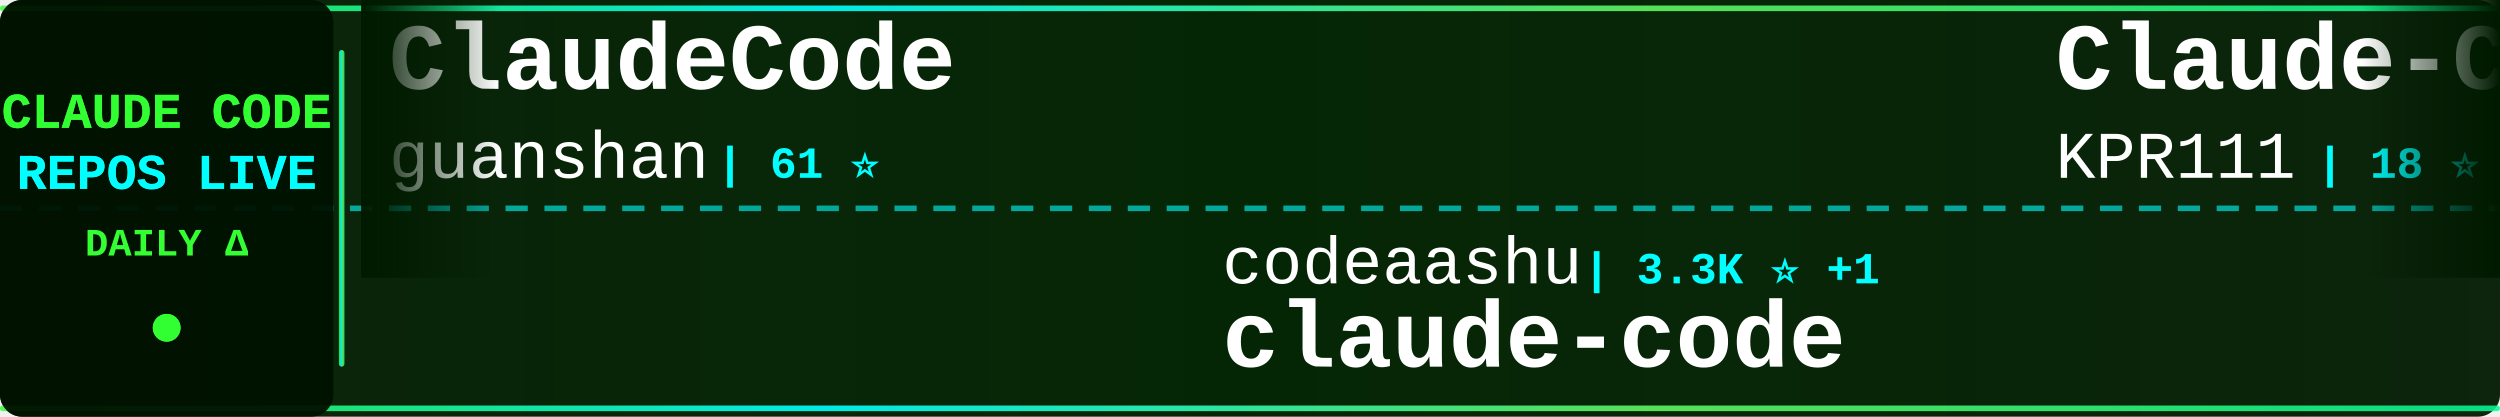
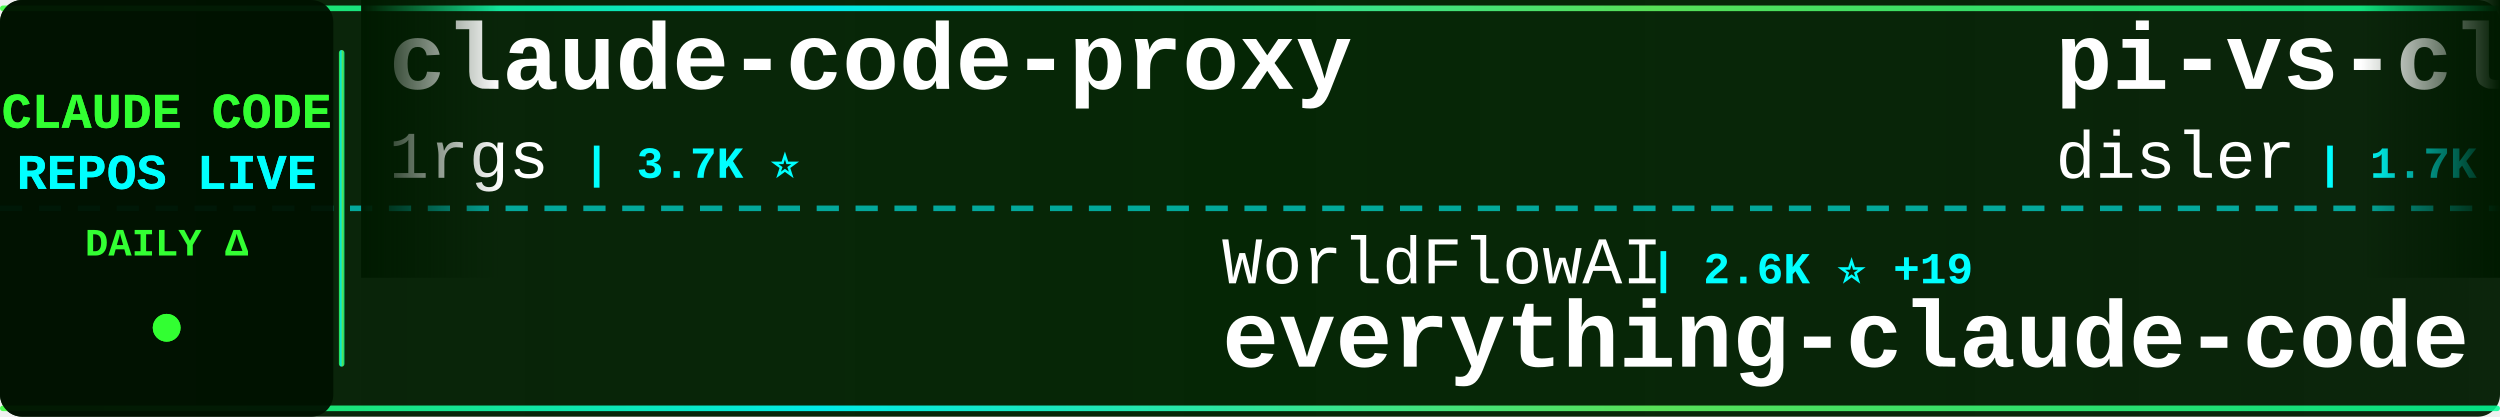
<svg xmlns="http://www.w3.org/2000/svg" width="900" height="150">
  <defs>
    <linearGradient id="tickerBg" x1="0%" y1="0%" x2="100%" y2="0%">
      <stop offset="0%" style="stop-color:#001a00;stop-opacity:0.95" />
      <stop offset="50%" style="stop-color:#002200;stop-opacity:0.98" />
      <stop offset="100%" style="stop-color:#001a00;stop-opacity:0.95" />
    </linearGradient>
    <linearGradient id="borderGrad" x1="0%" y1="0%" x2="100%" y2="0%">
      <stop offset="0%" style="stop-color:#33ff33;stop-opacity:0.85">
        <animate attributeName="stop-opacity" values="0.85;1;0.85" dur="2s" repeatCount="indefinite" />
      </stop>
      <stop offset="33%" style="stop-color:#00ffff;stop-opacity:0.9">
        <animate attributeName="stop-opacity" values="0.9;1;0.9" dur="2.2s" repeatCount="indefinite" />
      </stop>
      <stop offset="66%" style="stop-color:#66ff66;stop-opacity:0.85">
        <animate attributeName="stop-opacity" values="0.85;1;0.85" dur="1.8s" repeatCount="indefinite" />
      </stop>
      <stop offset="100%" style="stop-color:#00ff99;stop-opacity:0.85">
        <animate attributeName="stop-opacity" values="0.85;1;0.85" dur="2s" repeatCount="indefinite" />
      </stop>
    </linearGradient>
    <filter id="textGlow">
      <feGaussianBlur stdDeviation="0.1" result="coloredBlur" />
      <feMerge>
        <feMergeNode in="coloredBlur" />
        <feMergeNode in="SourceGraphic" />
      </feMerge>
    </filter>
    <filter id="metricGlow">
      <feGaussianBlur stdDeviation="0.2" result="coloredBlur" />
      <feMerge>
        <feMergeNode in="coloredBlur" />
        <feMergeNode in="SourceGraphic" />
      </feMerge>
    </filter>
    <linearGradient id="leftFade" x1="0%" y1="0%" x2="100%" y2="0%">
      <stop offset="0%" style="stop-color:#001a00;stop-opacity:1" />
      <stop offset="100%" style="stop-color:#001a00;stop-opacity:0" />
    </linearGradient>
    <linearGradient id="rightFade" x1="0%" y1="0%" x2="100%" y2="0%">
      <stop offset="0%" style="stop-color:#001a00;stop-opacity:0" />
      <stop offset="100%" style="stop-color:#001a00;stop-opacity:1" />
    </linearGradient>
  </defs>
  <rect width="900" height="150" fill="url(#tickerBg)" rx="8" />
  <rect x="0" y="2" width="900" height="2" fill="url(#borderGrad)" rx="1" />
  <rect x="0" y="146" width="900" height="2" fill="url(#borderGrad)" rx="1" />
  <line x1="0" y1="75" x2="900" y2="75" stroke="#00ffff" stroke-width="2" stroke-dasharray="8 6" opacity="0.6" />
  <rect x="0" y="0" width="120" height="150" fill="#001100" opacity="0.95" rx="8" />
  <text x="60" y="46" font-family="'Courier New', monospace" font-size="18" font-weight="bold" fill="#33ff33" text-anchor="middle" filter="url(#textGlow)">
    CLAUDE CODE
  </text>
  <text x="60" y="68" font-family="'Courier New', monospace" font-size="18" font-weight="bold" fill="#00ffff" text-anchor="middle" filter="url(#textGlow)">
    REPOS LIVE
  </text>
  <text x="60" y="92" font-family="'Courier New', monospace" font-size="14" font-weight="bold" fill="#33ff33" text-anchor="middle">
    DAILY Δ
  </text>
  <circle cx="60" cy="118" r="5" fill="#33ff33" filter="url(#metricGlow)">
    <animate attributeName="r" values="4;6;4" dur="1.5s" repeatCount="indefinite" />
    <animate attributeName="opacity" values="0.6;1;0.6" dur="1.5s" repeatCount="indefinite" />
  </circle>
  <rect x="122" y="18" width="2" height="114" fill="url(#borderGrad)" rx="1" />
  <clipPath id="tickerClip">
    <rect x="130" y="0" width="770" height="150" />
  </clipPath>
  <g clip-path="url(#tickerClip)">
    <g id="tickerItems">
      <animateTransform attributeName="transform" attributeType="XML" type="translate" from="0 0" to="-3000 0" dur="54s" repeatCount="indefinite" />
      <g transform="translate(0, 0)">
-         <text x="140" y="32" font-family="'Courier New', monospace" font-size="34" font-weight="bold" fill="#ffffff">ClaudeCode</text>
-         <text x="140" y="64" font-family="'Courier New', monospace" font-size="24" font-weight="normal" fill="#ffffff" opacity="1.0">guanshan</text>
-         <text x="258" y="64" font-family="'Courier New', monospace" font-size="16" font-weight="bold" fill="#00ffff"> | 61 ⭐</text>
+         <text x="140" y="32" font-family="'Courier New', monospace" font-size="34" font-weight="bold" fill="#ffffff">claude-code-proxy</text>
+         <text x="140" y="64" font-family="'Courier New', monospace" font-size="24" font-weight="normal" fill="#ffffff" opacity="1.0">1rgs</text>
+         <text x="210" y="64" font-family="'Courier New', monospace" font-size="16" font-weight="bold" fill="#00ffff"> | 3.7K ⭐</text>
      </g>
      <g transform="translate(300, 0)">
-         <text x="140" y="102" font-family="'Courier New', monospace" font-size="24" font-weight="normal" fill="#ffffff" opacity="1.0">codeaashu</text>
-         <text x="270" y="102" font-family="'Courier New', monospace" font-size="16" font-weight="bold" fill="#00ffff"> | 3.3K ⭐ +1</text>
+         <text x="140" y="102" font-family="'Courier New', monospace" font-size="24" font-weight="normal" fill="#ffffff" opacity="1.0">WorldFlowAI</text>
+         <text x="294" y="102" font-family="'Courier New', monospace" font-size="16" font-weight="bold" fill="#00ffff"> | 2.6K ⭐ +19</text>
+         <text x="140" y="132" font-family="'Courier New', monospace" font-size="34" font-weight="bold" fill="#ffffff">everything-claude-code</text>
+       </g>
+       <g transform="translate(600, 0)">
+         <text x="140" y="32" font-family="'Courier New', monospace" font-size="34" font-weight="bold" fill="#ffffff">pi-vs-claude-code</text>
+         <text x="140" y="64" font-family="'Courier New', monospace" font-size="24" font-weight="normal" fill="#ffffff" opacity="1.0">disler</text>
+         <text x="234" y="64" font-family="'Courier New', monospace" font-size="16" font-weight="bold" fill="#00ffff"> | 1.7K ⭐</text>
+       </g>
+       <g transform="translate(900, 0)">
+         <text x="140" y="102" font-family="'Courier New', monospace" font-size="24" font-weight="normal" fill="#ffffff" opacity="1.0">https-deeplearning-ai</text>
+         <text x="414" y="102" font-family="'Courier New', monospace" font-size="16" font-weight="bold" fill="#00ffff"> | 546 ⭐ +1</text>
+         <text x="140" y="132" font-family="'Courier New', monospace" font-size="34" font-weight="bold" fill="#ffffff">sc-claude-code-files</text>
+       </g>
+       <g transform="translate(1200, 0)">
+         <text x="140" y="32" font-family="'Courier New', monospace" font-size="34" font-weight="bold" fill="#ffffff">claude-code-guide</text>
+         <text x="140" y="64" font-family="'Courier New', monospace" font-size="24" font-weight="normal" fill="#ffffff" opacity="1.0">zebbern</text>
+         <text x="246" y="64" font-family="'Courier New', monospace" font-size="16" font-weight="bold" fill="#00ffff"> | 4.6K ⭐</text>
+       </g>
+       <g transform="translate(1500, 0)">
+         <text x="140" y="102" font-family="'Courier New', monospace" font-size="24" font-weight="normal" fill="#ffffff" opacity="1.0">anthropics</text>
+         <text x="282" y="102" font-family="'Courier New', monospace" font-size="16" font-weight="bold" fill="#00ffff"> | 144.3K ⭐ +16</text>
        <text x="140" y="132" font-family="'Courier New', monospace" font-size="34" font-weight="bold" fill="#ffffff">claude-code</text>
      </g>
-       <g transform="translate(600, 0)">
-         <text x="140" y="32" font-family="'Courier New', monospace" font-size="34" font-weight="bold" fill="#ffffff">Claude-Code</text>
-         <text x="140" y="64" font-family="'Courier New', monospace" font-size="24" font-weight="normal" fill="#ffffff" opacity="1.0">KPR111</text>
-         <text x="234" y="64" font-family="'Courier New', monospace" font-size="16" font-weight="bold" fill="#00ffff"> | 18 ⭐</text>
-       </g>
-       <g transform="translate(900, 0)">
-         <text x="140" y="102" font-family="'Courier New', monospace" font-size="24" font-weight="normal" fill="#ffffff" opacity="1.0">Alishahryar1</text>
-         <text x="306" y="102" font-family="'Courier New', monospace" font-size="16" font-weight="bold" fill="#00ffff"> | 53.5K ⭐ +43</text>
-         <text x="140" y="132" font-family="'Courier New', monospace" font-size="34" font-weight="bold" fill="#ffffff">free-claude-code</text>
-       </g>
-       <g transform="translate(1200, 0)">
+       <g transform="translate(1800, 0)">
        <text x="140" y="32" font-family="'Courier New', monospace" font-size="34" font-weight="bold" fill="#ffffff">claude-code</text>
-         <text x="140" y="64" font-family="'Courier New', monospace" font-size="24" font-weight="normal" fill="#ffffff" opacity="1.0">Onewon</text>
-         <text x="234" y="64" font-family="'Courier New', monospace" font-size="16" font-weight="bold" fill="#00ffff"> | 181 ⭐</text>
-       </g>
-       <g transform="translate(1500, 0)">
-         <text x="140" y="102" font-family="'Courier New', monospace" font-size="24" font-weight="normal" fill="#ffffff" opacity="1.0">xu-xiang</text>
-         <text x="258" y="102" font-family="'Courier New', monospace" font-size="16" font-weight="bold" fill="#00ffff"> | 1.9K ⭐ +2</text>
-         <text x="140" y="132" font-family="'Courier New', monospace" font-size="34" font-weight="bold" fill="#ffffff">everything-claude-code-z...</text>
-       </g>
-       <g transform="translate(1800, 0)">
-         <text x="140" y="32" font-family="'Courier New', monospace" font-size="34" font-weight="bold" fill="#ffffff">collection-claude-code-s...</text>
-         <text x="140" y="64" font-family="'Courier New', monospace" font-size="24" font-weight="normal" fill="#ffffff" opacity="1.0">chauncygu</text>
-         <text x="270" y="64" font-family="'Courier New', monospace" font-size="16" font-weight="bold" fill="#00ffff"> | 2.8K ⭐</text>
+         <text x="140" y="64" font-family="'Courier New', monospace" font-size="24" font-weight="normal" fill="#ffffff" opacity="1.0">RishabhK103</text>
+         <text x="294" y="64" font-family="'Courier New', monospace" font-size="16" font-weight="bold" fill="#00ffff"> | 104 ⭐</text>
      </g>
      <g transform="translate(2100, 0)">
-         <text x="140" y="102" font-family="'Courier New', monospace" font-size="24" font-weight="normal" fill="#ffffff" opacity="1.0">hangsman</text>
-         <text x="258" y="102" font-family="'Courier New', monospace" font-size="16" font-weight="bold" fill="#00ffff"> | 793 ⭐</text>
-         <text x="140" y="132" font-family="'Courier New', monospace" font-size="34" font-weight="bold" fill="#ffffff">claude-code-source</text>
+         <text x="140" y="102" font-family="'Courier New', monospace" font-size="24" font-weight="normal" fill="#ffffff" opacity="1.0">lorryjovens-hub</text>
+         <text x="342" y="102" font-family="'Courier New', monospace" font-size="16" font-weight="bold" fill="#00ffff"> | 1.7K ⭐</text>
+         <text x="140" y="132" font-family="'Courier New', monospace" font-size="34" font-weight="bold" fill="#ffffff">claude-code-rust</text>
      </g>
      <g transform="translate(2400, 0)">
-         <text x="140" y="32" font-family="'Courier New', monospace" font-size="34" font-weight="bold" fill="#ffffff">claude-code-sourcemap</text>
-         <text x="140" y="64" font-family="'Courier New', monospace" font-size="24" font-weight="normal" fill="#ffffff" opacity="1.0">ChinaSiro</text>
-         <text x="270" y="64" font-family="'Courier New', monospace" font-size="16" font-weight="bold" fill="#00ffff"> | 9.7K ⭐</text>
+         <text x="140" y="32" font-family="'Courier New', monospace" font-size="34" font-weight="bold" fill="#ffffff">learn-claude-code</text>
+         <text x="140" y="64" font-family="'Courier New', monospace" font-size="24" font-weight="normal" fill="#ffffff" opacity="1.0">shareAI-lab</text>
+         <text x="294" y="64" font-family="'Courier New', monospace" font-size="16" font-weight="bold" fill="#00ffff"> | 76.2K ⭐ +10</text>
      </g>
      <g transform="translate(2700, 0)">
-         <text x="140" y="102" font-family="'Courier New', monospace" font-size="24" font-weight="normal" fill="#ffffff" opacity="1.0">RichardAtCT</text>
-         <text x="294" y="102" font-family="'Courier New', monospace" font-size="16" font-weight="bold" fill="#00ffff"> | 2.8K ⭐</text>
-         <text x="140" y="132" font-family="'Courier New', monospace" font-size="34" font-weight="bold" fill="#ffffff">claude-code-telegram</text>
+         <text x="140" y="102" font-family="'Courier New', monospace" font-size="24" font-weight="normal" fill="#ffffff" opacity="1.0">Yeachan-Heo</text>
+         <text x="294" y="102" font-family="'Courier New', monospace" font-size="16" font-weight="bold" fill="#00ffff"> | 39.0K ⭐</text>
+         <text x="140" y="132" font-family="'Courier New', monospace" font-size="34" font-weight="bold" fill="#ffffff">oh-my-claudecode</text>
      </g>
      <g transform="translate(3000, 0)">
-         <text x="140" y="32" font-family="'Courier New', monospace" font-size="34" font-weight="bold" fill="#ffffff">ClaudeCode</text>
-         <text x="140" y="64" font-family="'Courier New', monospace" font-size="24" font-weight="normal" fill="#ffffff" opacity="1.0">guanshan</text>
-         <text x="258" y="64" font-family="'Courier New', monospace" font-size="16" font-weight="bold" fill="#00ffff"> | 61 ⭐</text>
+         <text x="140" y="32" font-family="'Courier New', monospace" font-size="34" font-weight="bold" fill="#ffffff">claude-code-proxy</text>
+         <text x="140" y="64" font-family="'Courier New', monospace" font-size="24" font-weight="normal" fill="#ffffff" opacity="1.0">1rgs</text>
+         <text x="210" y="64" font-family="'Courier New', monospace" font-size="16" font-weight="bold" fill="#00ffff"> | 3.7K ⭐</text>
      </g>
      <g transform="translate(3300, 0)">
-         <text x="140" y="102" font-family="'Courier New', monospace" font-size="24" font-weight="normal" fill="#ffffff" opacity="1.0">codeaashu</text>
-         <text x="270" y="102" font-family="'Courier New', monospace" font-size="16" font-weight="bold" fill="#00ffff"> | 3.3K ⭐ +1</text>
-         <text x="140" y="132" font-family="'Courier New', monospace" font-size="34" font-weight="bold" fill="#ffffff">claude-code</text>
+         <text x="140" y="102" font-family="'Courier New', monospace" font-size="24" font-weight="normal" fill="#ffffff" opacity="1.0">WorldFlowAI</text>
+         <text x="294" y="102" font-family="'Courier New', monospace" font-size="16" font-weight="bold" fill="#00ffff"> | 2.6K ⭐ +19</text>
+         <text x="140" y="132" font-family="'Courier New', monospace" font-size="34" font-weight="bold" fill="#ffffff">everything-claude-code</text>
      </g>
      <g transform="translate(3600, 0)">
-         <text x="140" y="32" font-family="'Courier New', monospace" font-size="34" font-weight="bold" fill="#ffffff">Claude-Code</text>
-         <text x="140" y="64" font-family="'Courier New', monospace" font-size="24" font-weight="normal" fill="#ffffff" opacity="1.0">KPR111</text>
-         <text x="234" y="64" font-family="'Courier New', monospace" font-size="16" font-weight="bold" fill="#00ffff"> | 18 ⭐</text>
+         <text x="140" y="32" font-family="'Courier New', monospace" font-size="34" font-weight="bold" fill="#ffffff">pi-vs-claude-code</text>
+         <text x="140" y="64" font-family="'Courier New', monospace" font-size="24" font-weight="normal" fill="#ffffff" opacity="1.0">disler</text>
+         <text x="234" y="64" font-family="'Courier New', monospace" font-size="16" font-weight="bold" fill="#00ffff"> | 1.7K ⭐</text>
      </g>
      <g transform="translate(3900, 0)">
-         <text x="140" y="102" font-family="'Courier New', monospace" font-size="24" font-weight="normal" fill="#ffffff" opacity="1.0">Alishahryar1</text>
-         <text x="306" y="102" font-family="'Courier New', monospace" font-size="16" font-weight="bold" fill="#00ffff"> | 53.5K ⭐ +43</text>
-         <text x="140" y="132" font-family="'Courier New', monospace" font-size="34" font-weight="bold" fill="#ffffff">free-claude-code</text>
+         <text x="140" y="102" font-family="'Courier New', monospace" font-size="24" font-weight="normal" fill="#ffffff" opacity="1.0">https-deeplearning-ai</text>
+         <text x="414" y="102" font-family="'Courier New', monospace" font-size="16" font-weight="bold" fill="#00ffff"> | 546 ⭐ +1</text>
+         <text x="140" y="132" font-family="'Courier New', monospace" font-size="34" font-weight="bold" fill="#ffffff">sc-claude-code-files</text>
      </g>
    </g>
  </g>
  <rect x="130" y="0" width="50" height="100" fill="url(#leftFade)" />
  <rect x="850" y="0" width="50" height="100" fill="url(#rightFade)" />
</svg>
